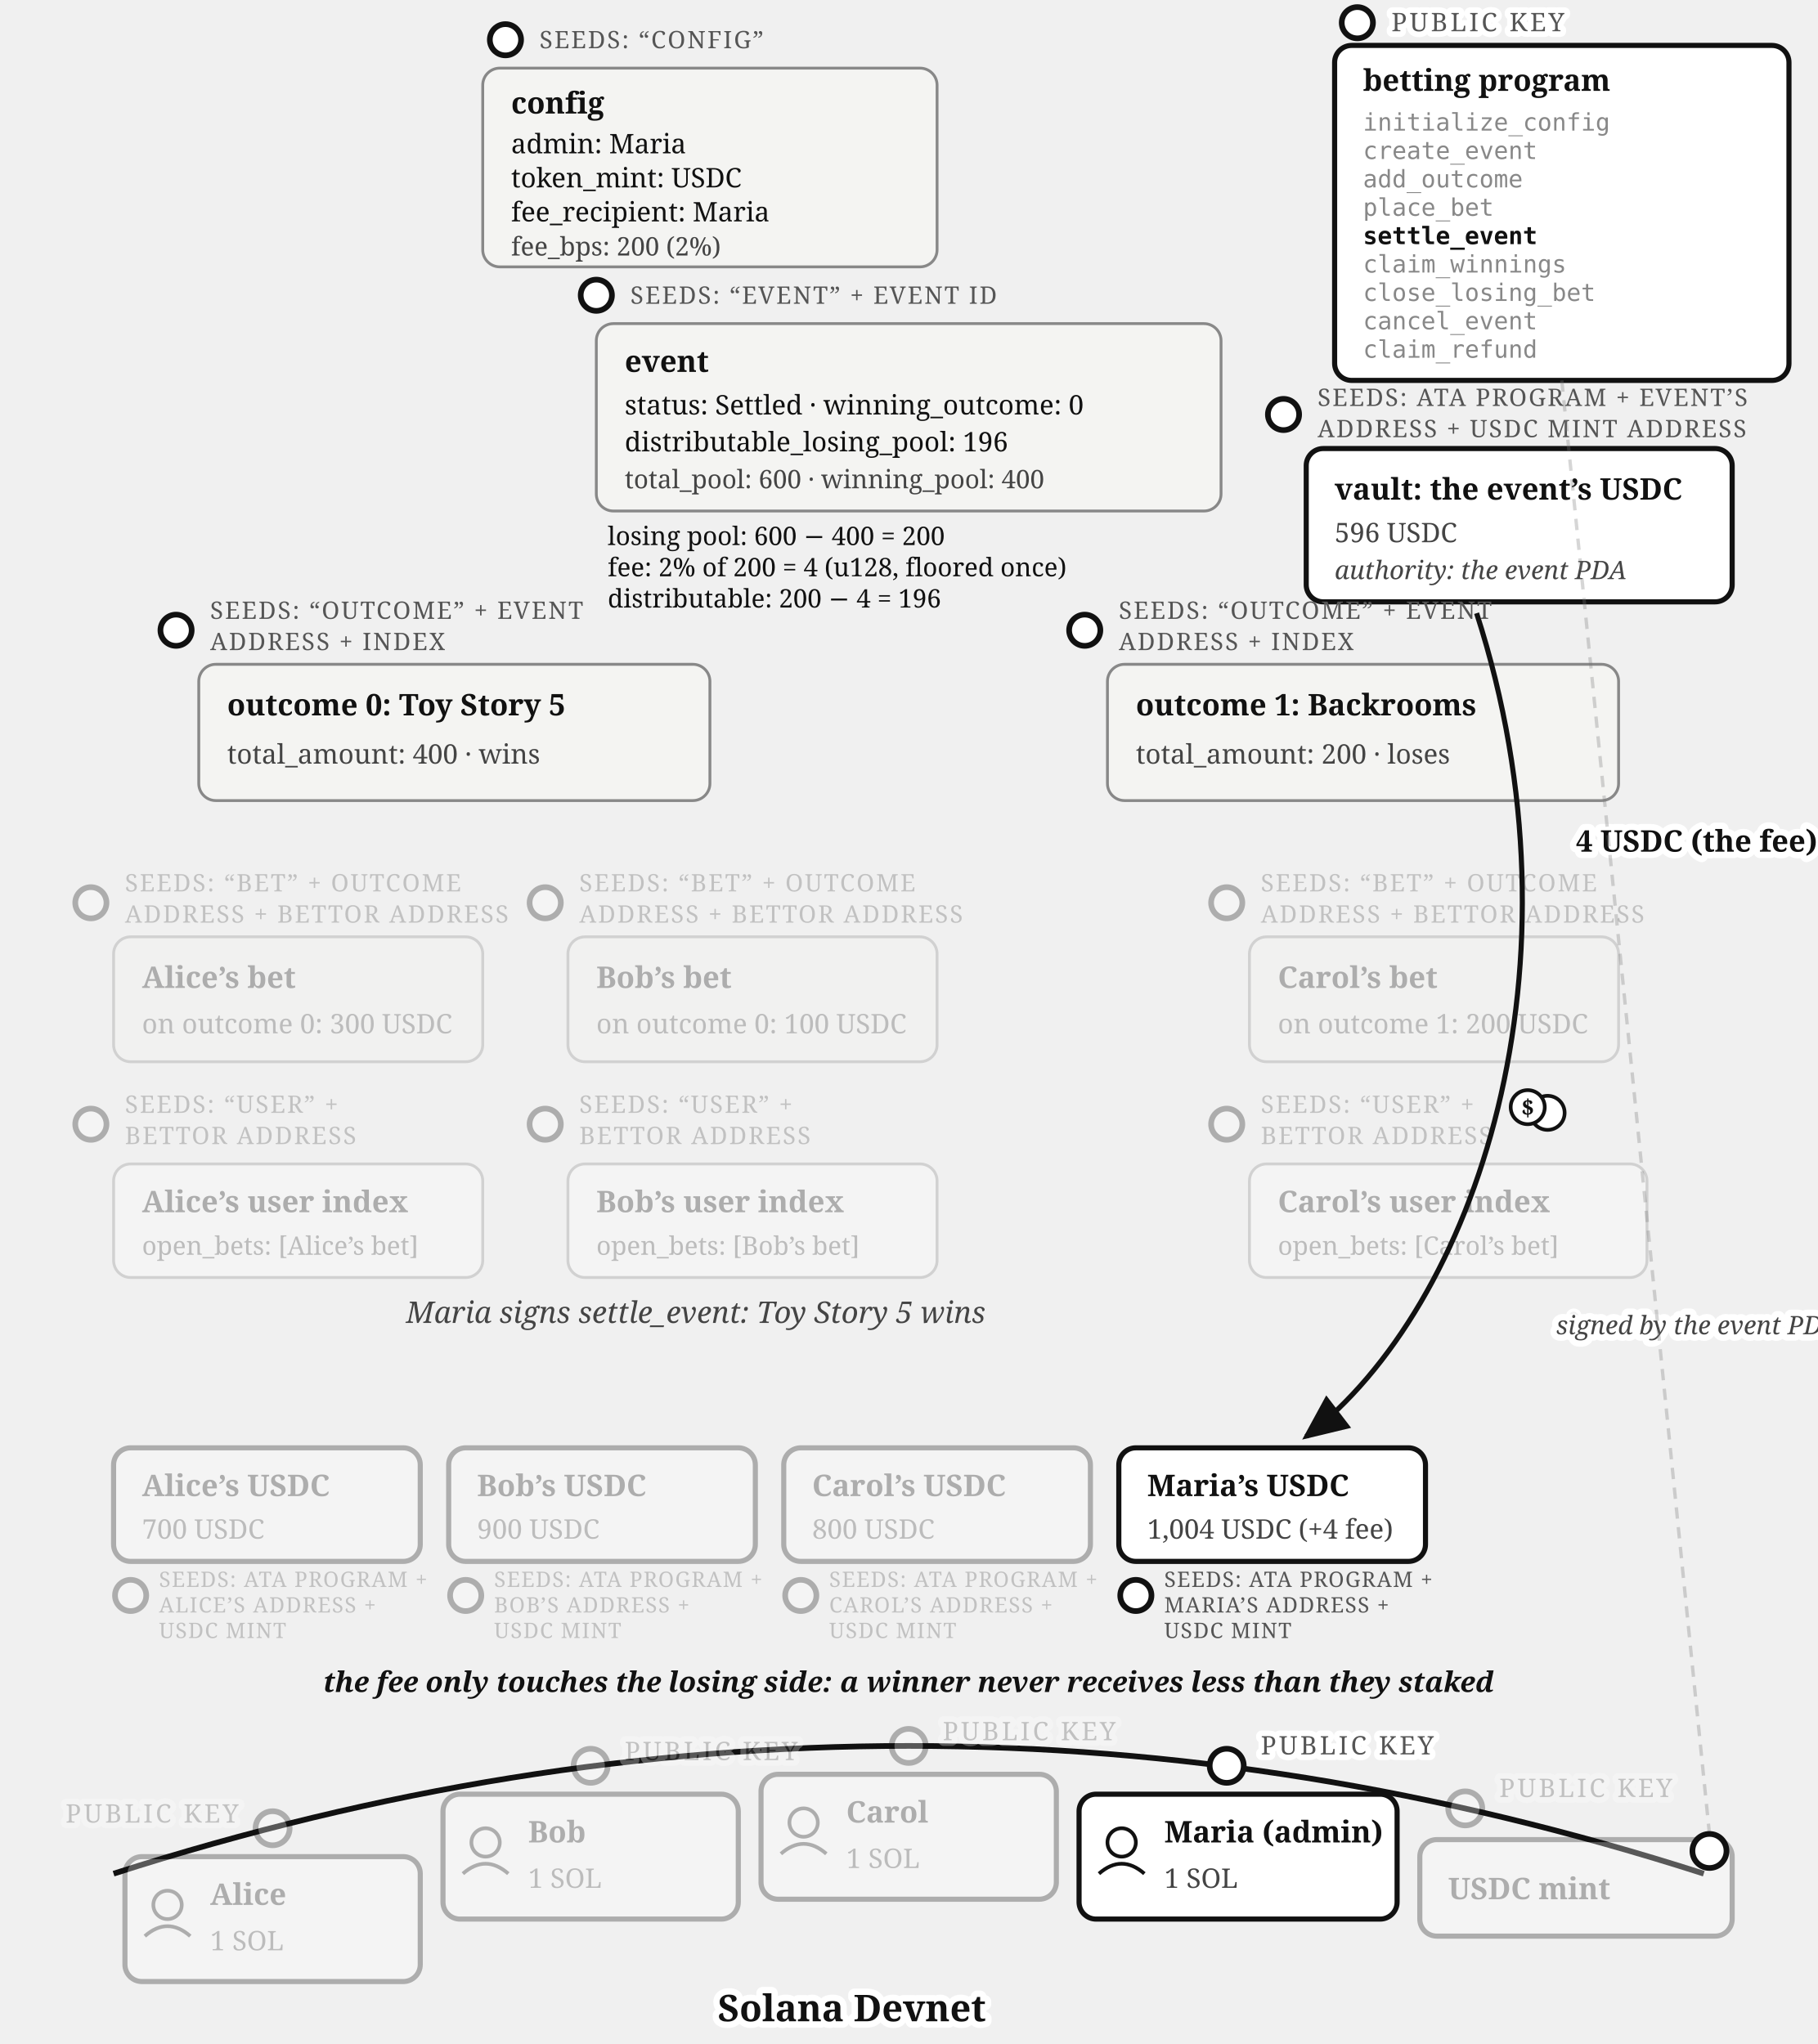
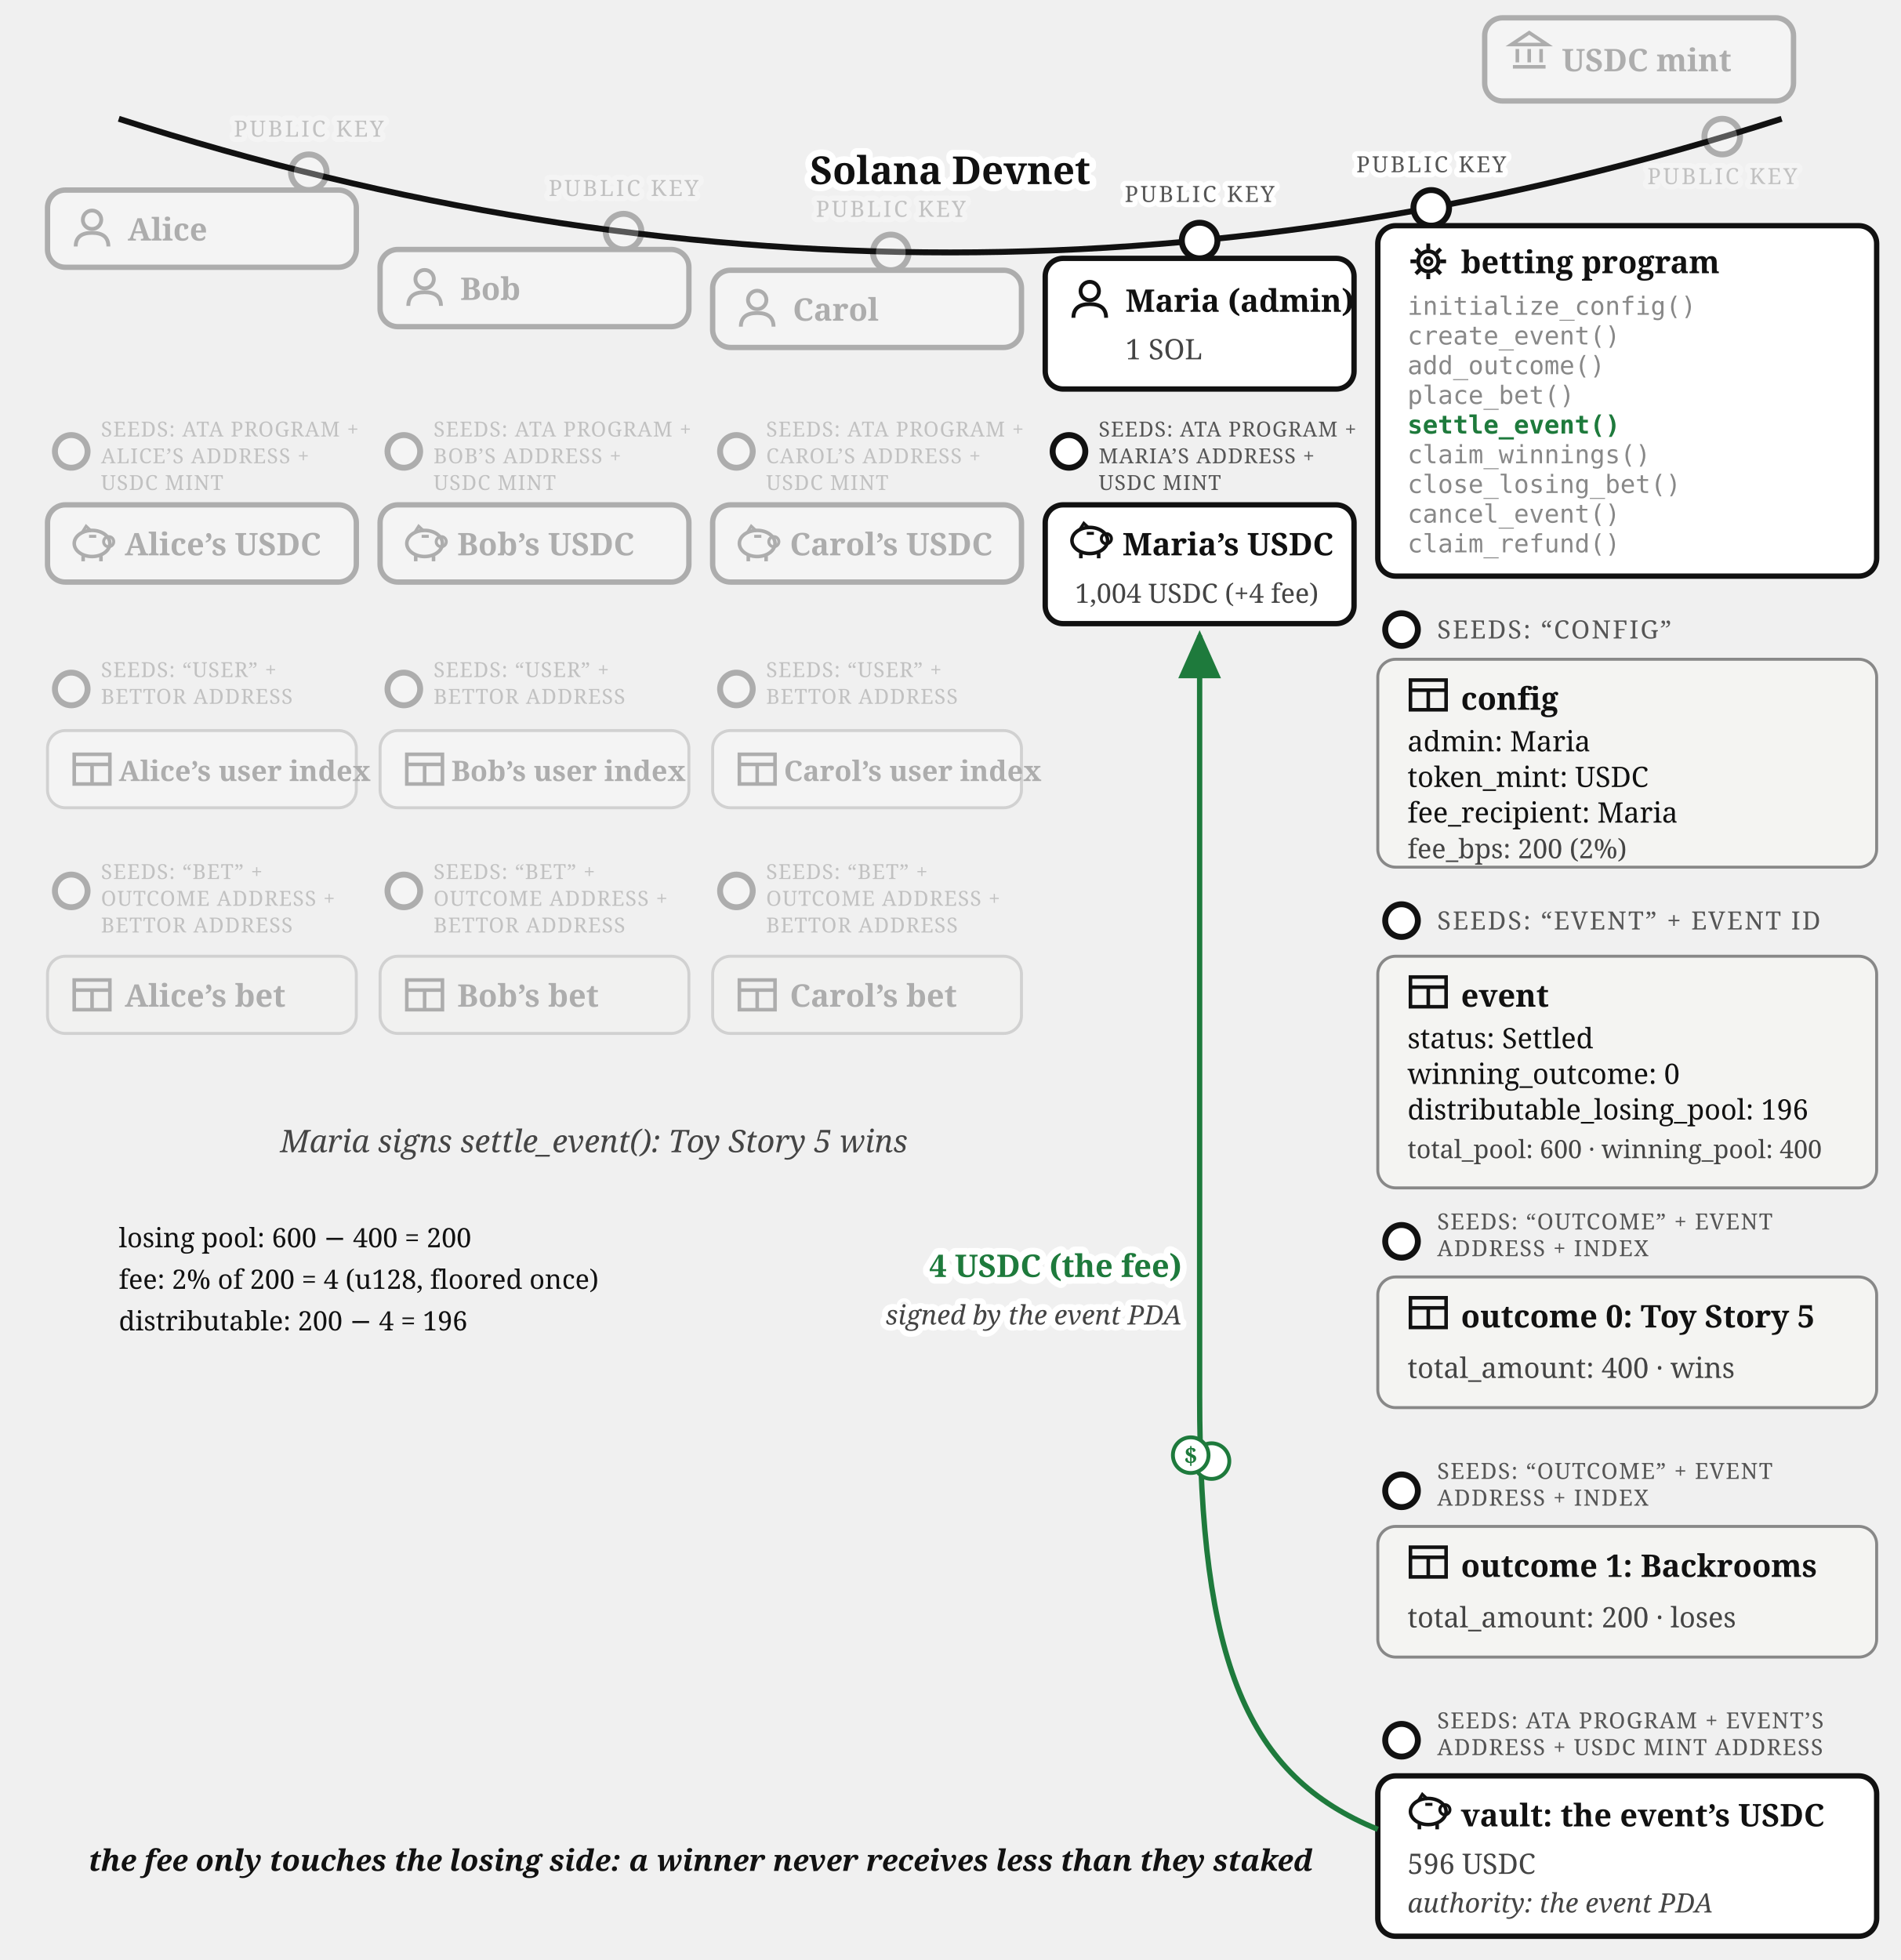
- <svg xmlns="http://www.w3.org/2000/svg" viewBox="0 0 640 720" font-family="Georgia, serif" fill="#111">
+ <svg xmlns="http://www.w3.org/2000/svg" viewBox="0 0 640 660" font-family="Georgia, serif" fill="#111">
  <defs>
    <marker id="betting-settle-arr" markerWidth="9" markerHeight="8" refX="8" refY="4" orient="auto">
-       <path d="M0,0 L9,4 L0,8 z" fill="#111" />
+       <path d="M0,0 L9,4 L0,8 z" fill="#1e7a3c" />
    </marker>
  </defs>
-   <g>
-     <circle cx="178" cy="14" r="5.5" fill="#fff" stroke="#111" stroke-width="2" />
-     <text x="190" y="17" font-size="8.5" letter-spacing="0.6" fill="#555">SEEDS: “CONFIG”</text>
-     <rect x="170" y="24" width="160" height="70" rx="6" fill="#f4f4f2" stroke="#888" />
-     <text x="180" y="40" font-size="10.5" font-weight="bold">config</text>
-     <text x="180" y="54" font-size="9.5">admin: Maria</text>
-     <text x="180" y="66" font-size="9.5">token_mint: USDC</text>
-     <text x="180" y="78" font-size="9.5">fee_recipient: Maria</text>
-     <text x="180" y="90" font-size="9" fill="#444">fee_bps: 200 (2%)</text>
-   </g>
-   <g>
-     <circle cx="478" cy="8" r="5.5" fill="#fff" stroke="#111" stroke-width="2" />
-     <text stroke="#fff" stroke-width="4" paint-order="stroke" stroke-linejoin="round" x="490" y="11" font-size="9" letter-spacing="1" fill="#555">PUBLIC KEY</text>
-     <rect x="470" y="16" width="160" height="118" rx="6" fill="#fff" stroke="#111" stroke-width="1.8" />
-     <text x="480" y="32" font-size="10.5" font-weight="bold">betting program</text>
-     <text x="480" y="46" font-size="8.5" font-family="Menlo, monospace" fill="#888">initialize_config</text>
-     <text x="480" y="56" font-size="8.5" font-family="Menlo, monospace" fill="#888">create_event</text>
-     <text x="480" y="66" font-size="8.5" font-family="Menlo, monospace" fill="#888">add_outcome</text>
-     <text x="480" y="76" font-size="8.5" font-family="Menlo, monospace" fill="#888">place_bet</text>
-     <text x="480" y="86" font-size="8.5" font-family="Menlo, monospace" font-weight="bold">settle_event</text>
-     <text x="480" y="96" font-size="8.5" font-family="Menlo, monospace" fill="#888">claim_winnings</text>
-     <text x="480" y="106" font-size="8.5" font-family="Menlo, monospace" fill="#888">close_losing_bet</text>
-     <text x="480" y="116" font-size="8.5" font-family="Menlo, monospace" fill="#888">cancel_event</text>
-     <text x="480" y="126" font-size="8.5" font-family="Menlo, monospace" fill="#888">claim_refund</text>
-   </g>
-   <g>
-     <circle cx="210" cy="104" r="5.5" fill="#fff" stroke="#111" stroke-width="2" />
-     <text x="222" y="107" font-size="8.5" letter-spacing="0.6" fill="#555">SEEDS: “EVENT” + EVENT ID</text>
-     <rect x="210" y="114" width="220" height="66" rx="6" fill="#f4f4f2" stroke="#888" />
-     <text x="220" y="131" font-size="10.5" font-weight="bold">event</text>
-     <text x="220" y="146" font-size="9.5">status: Settled · winning_outcome: 0</text>
-     <text x="220" y="159" font-size="9.5">distributable_losing_pool: 196</text>
-     <text x="220" y="172" font-size="9" fill="#444">total_pool: 600 · winning_pool: 400</text>
-   </g>
-   <g>
-     <circle cx="452" cy="146" r="5.5" fill="#fff" stroke="#111" stroke-width="2" />
-     <text x="464" y="143" font-size="8.5" letter-spacing="0.6" fill="#555">SEEDS: ATA PROGRAM + EVENT’S</text>
-     <text x="464" y="154" font-size="8.5" letter-spacing="0.6" fill="#555">ADDRESS + USDC MINT ADDRESS</text>
-     <rect x="460" y="158" width="150" height="54" rx="6" fill="#fff" stroke="#111" stroke-width="1.8" />
-     <text x="470" y="176" font-size="10.5" font-weight="bold">vault: the event’s USDC</text>
-     <text x="470" y="191" font-size="9.5" fill="#444">596 USDC</text>
-     <text x="470" y="204" font-size="9" fill="#444" font-style="italic">authority: the event PDA</text>
-   </g>
-   <text x="214" y="192" font-size="9">losing pool: 600 − 400 = 200</text>
-   <text x="214" y="203" font-size="9">fee: 2% of 200 = 4 (u128, floored once)</text>
-   <text x="214" y="214" font-size="9">distributable: 200 − 4 = 196</text>
-   <g>
-     <circle cx="62" cy="222" r="5.5" fill="#fff" stroke="#111" stroke-width="2" />
-     <text x="74" y="218" font-size="8.5" letter-spacing="0.6" fill="#555">SEEDS: “OUTCOME” + EVENT</text>
-     <text x="74" y="229" font-size="8.5" letter-spacing="0.6" fill="#555">ADDRESS + INDEX</text>
-     <rect x="70" y="234" width="180" height="48" rx="6" fill="#f4f4f2" stroke="#888" />
-     <text x="80" y="252" font-size="10.5" font-weight="bold">outcome 0: Toy Story 5</text>
-     <text x="80" y="269" font-size="9.5" fill="#444">total_amount: 400 · wins</text>
-   </g>
-   <g>
-     <circle cx="382" cy="222" r="5.5" fill="#fff" stroke="#111" stroke-width="2" />
-     <text x="394" y="218" font-size="8.5" letter-spacing="0.6" fill="#555">SEEDS: “OUTCOME” + EVENT</text>
-     <text x="394" y="229" font-size="8.5" letter-spacing="0.6" fill="#555">ADDRESS + INDEX</text>
-     <rect x="390" y="234" width="180" height="48" rx="6" fill="#f4f4f2" stroke="#888" />
-     <text x="400" y="252" font-size="10.5" font-weight="bold">outcome 1: Backrooms</text>
-     <text x="400" y="269" font-size="9.5" fill="#444">total_amount: 200 · loses</text>
-   </g>
-   <g opacity="0.3">
-     <circle cx="32" cy="318" r="5.5" fill="#fff" stroke="#111" stroke-width="2" />
-     <text x="44" y="314" font-size="8.5" letter-spacing="0.6" fill="#555">SEEDS: “BET” + OUTCOME</text>
-     <text x="44" y="325" font-size="8.5" letter-spacing="0.6" fill="#555">ADDRESS + BETTOR ADDRESS</text>
-     <rect x="40" y="330" width="130" height="44" rx="6" fill="#f4f4f2" stroke="#888" />
-     <text x="50" y="348" font-size="10.5" font-weight="bold">Alice’s bet</text>
-     <text x="50" y="364" font-size="9.5" fill="#444">on outcome 0: 300 USDC</text>
-   </g>
-   <g opacity="0.3">
-     <circle cx="192" cy="318" r="5.5" fill="#fff" stroke="#111" stroke-width="2" />
-     <text x="204" y="314" font-size="8.5" letter-spacing="0.6" fill="#555">SEEDS: “BET” + OUTCOME</text>
-     <text x="204" y="325" font-size="8.5" letter-spacing="0.6" fill="#555">ADDRESS + BETTOR ADDRESS</text>
-     <rect x="200" y="330" width="130" height="44" rx="6" fill="#f4f4f2" stroke="#888" />
-     <text x="210" y="348" font-size="10.5" font-weight="bold">Bob’s bet</text>
-     <text x="210" y="364" font-size="9.5" fill="#444">on outcome 0: 100 USDC</text>
-   </g>
-   <g opacity="0.3">
-     <circle cx="432" cy="318" r="5.5" fill="#fff" stroke="#111" stroke-width="2" />
-     <text x="444" y="314" font-size="8.5" letter-spacing="0.6" fill="#555">SEEDS: “BET” + OUTCOME</text>
-     <text x="444" y="325" font-size="8.5" letter-spacing="0.6" fill="#555">ADDRESS + BETTOR ADDRESS</text>
-     <rect x="440" y="330" width="130" height="44" rx="6" fill="#f4f4f2" stroke="#888" />
-     <text x="450" y="348" font-size="10.5" font-weight="bold">Carol’s bet</text>
-     <text x="450" y="364" font-size="9.5" fill="#444">on outcome 1: 200 USDC</text>
-   </g>
-   <g opacity="0.3">
-     <circle cx="32" cy="396" r="5.5" fill="#fff" stroke="#111" stroke-width="2" />
-     <text x="44" y="392" font-size="8.5" letter-spacing="0.6" fill="#555">SEEDS: “USER” +</text>
-     <text x="44" y="403" font-size="8.5" letter-spacing="0.6" fill="#555">BETTOR ADDRESS</text>
-     <rect x="40" y="410" width="130" height="40" rx="6" fill="#fff" stroke="#888" />
-     <text x="50" y="427" font-size="10.5" font-weight="bold">Alice’s user index</text>
-     <text x="50" y="442" font-size="9" fill="#444">open_bets: [Alice’s bet]</text>
-   </g>
-   <g opacity="0.3">
-     <circle cx="192" cy="396" r="5.5" fill="#fff" stroke="#111" stroke-width="2" />
-     <text x="204" y="392" font-size="8.5" letter-spacing="0.6" fill="#555">SEEDS: “USER” +</text>
-     <text x="204" y="403" font-size="8.5" letter-spacing="0.6" fill="#555">BETTOR ADDRESS</text>
-     <rect x="200" y="410" width="130" height="40" rx="6" fill="#fff" stroke="#888" />
-     <text x="210" y="427" font-size="10.5" font-weight="bold">Bob’s user index</text>
-     <text x="210" y="442" font-size="9" fill="#444">open_bets: [Bob’s bet]</text>
-   </g>
-   <g opacity="0.3">
-     <circle cx="432" cy="396" r="5.5" fill="#fff" stroke="#111" stroke-width="2" />
-     <text x="444" y="392" font-size="8.5" letter-spacing="0.6" fill="#555">SEEDS: “USER” +</text>
-     <text x="444" y="403" font-size="8.5" letter-spacing="0.6" fill="#555">BETTOR ADDRESS</text>
-     <rect x="440" y="410" width="140" height="40" rx="6" fill="#fff" stroke="#888" />
-     <text x="450" y="427" font-size="10.5" font-weight="bold">Carol’s user index</text>
-     <text x="450" y="442" font-size="9" fill="#444">open_bets: [Carol’s bet]</text>
-   </g>
-   <path d="M 520,216 C 560,340 520,460 460,506" fill="none" stroke="#111" stroke-width="1.8" marker-end="url(#betting-settle-arr)" />
-   <text stroke="#fff" stroke-width="4.5" paint-order="stroke" stroke-linejoin="round" x="555" y="300" font-size="10.5" font-weight="bold">4 USDC (the fee)</text>
-   <text stroke="#fff" stroke-width="4.5" paint-order="stroke" stroke-linejoin="round" x="548" y="470" font-size="9" font-style="italic" fill="#444">signed by the event PDA</text>
-   <g transform="translate(541,390)">
-     <circle cx="4" cy="2" r="6" fill="#fff" stroke="#111" stroke-width="1.3" />
-     <circle cx="-3" cy="0" r="6" fill="#fff" stroke="#111" stroke-width="1.3" />
-     <text x="-3" y="3" font-size="8" font-weight="bold" text-anchor="middle">$</text>
-   </g>
-   <text x="245" y="466" font-size="10.5" fill="#444" font-style="italic" text-anchor="middle">Maria signs settle_event: Toy Story 5 wins</text>
-   <g opacity="0.3">
-     <rect x="40" y="510" width="108" height="40" rx="6" fill="#fff" stroke="#111" stroke-width="1.8" />
-     <text x="50" y="527" font-size="10.5" font-weight="bold">Alice’s USDC</text>
-     <text x="50" y="542" font-size="9.5" fill="#444">700 USDC</text>
-     <circle cx="46" cy="562" r="5.5" fill="#fff" stroke="#111" stroke-width="2" />
-     <text x="56" y="559" font-size="7.5" letter-spacing="0.4" fill="#555">SEEDS: ATA PROGRAM +</text>
-     <text x="56" y="568" font-size="7.5" letter-spacing="0.4" fill="#555">ALICE’S ADDRESS +</text>
-     <text x="56" y="577" font-size="7.5" letter-spacing="0.4" fill="#555">USDC MINT</text>
-   </g>
-   <g opacity="0.3">
-     <rect x="158" y="510" width="108" height="40" rx="6" fill="#fff" stroke="#111" stroke-width="1.8" />
-     <text x="168" y="527" font-size="10.5" font-weight="bold">Bob’s USDC</text>
-     <text x="168" y="542" font-size="9.5" fill="#444">900 USDC</text>
-     <circle cx="164" cy="562" r="5.5" fill="#fff" stroke="#111" stroke-width="2" />
-     <text x="174" y="559" font-size="7.5" letter-spacing="0.4" fill="#555">SEEDS: ATA PROGRAM +</text>
-     <text x="174" y="568" font-size="7.5" letter-spacing="0.4" fill="#555">BOB’S ADDRESS +</text>
-     <text x="174" y="577" font-size="7.5" letter-spacing="0.4" fill="#555">USDC MINT</text>
-   </g>
-   <g opacity="0.3">
-     <rect x="276" y="510" width="108" height="40" rx="6" fill="#fff" stroke="#111" stroke-width="1.8" />
-     <text x="286" y="527" font-size="10.5" font-weight="bold">Carol’s USDC</text>
-     <text x="286" y="542" font-size="9.5" fill="#444">800 USDC</text>
-     <circle cx="282" cy="562" r="5.5" fill="#fff" stroke="#111" stroke-width="2" />
-     <text x="292" y="559" font-size="7.5" letter-spacing="0.4" fill="#555">SEEDS: ATA PROGRAM +</text>
-     <text x="292" y="568" font-size="7.5" letter-spacing="0.4" fill="#555">CAROL’S ADDRESS +</text>
-     <text x="292" y="577" font-size="7.5" letter-spacing="0.4" fill="#555">USDC MINT</text>
-   </g>
-   <g>
-     <rect x="394" y="510" width="108" height="40" rx="6" fill="#fff" stroke="#111" stroke-width="1.8" />
-     <text x="404" y="527" font-size="10.5" font-weight="bold">Maria’s USDC</text>
-     <text x="404" y="542" font-size="9.5" fill="#444">1,004 USDC (+4 fee)</text>
-     <circle cx="400" cy="562" r="5.5" fill="#fff" stroke="#111" stroke-width="2" />
-     <text x="410" y="559" font-size="7.5" letter-spacing="0.4" fill="#555">SEEDS: ATA PROGRAM +</text>
-     <text x="410" y="568" font-size="7.5" letter-spacing="0.4" fill="#555">MARIA’S ADDRESS +</text>
-     <text x="410" y="577" font-size="7.5" letter-spacing="0.4" fill="#555">USDC MINT</text>
-   </g>
-   <text x="320" y="596" font-size="10" font-weight="bold" font-style="italic" text-anchor="middle">the fee only touches the losing side: a winner never receives less than they staked</text>
-   <path d="M 40,660 Q 320,570 600,660" fill="none" stroke="#111" stroke-width="2" />
-   <text stroke="#fff" stroke-width="4.5" paint-order="stroke" stroke-linejoin="round" x="300" y="712" font-size="13" font-weight="bold" text-anchor="middle">Solana Devnet</text>
-   <g opacity="0.3">
-     <circle cx="96" cy="644" r="6" fill="#fff" stroke="#111" stroke-width="2" />
-     <text stroke="#fff" stroke-width="4" paint-order="stroke" stroke-linejoin="round" x="84" y="642" font-size="9" letter-spacing="1" fill="#555" text-anchor="end">PUBLIC KEY</text>
-     <rect x="44" y="654" width="104" height="44" rx="6" fill="#fff" stroke="#111" stroke-width="1.8" />
-     <circle cx="59" cy="671" r="5" fill="none" stroke="#111" stroke-width="1.3" />
-     <path d="M 51,682 Q 59,675 67,682" fill="none" stroke="#111" stroke-width="1.3" />
-     <text x="74" y="671" font-size="10.5" font-weight="bold">Alice</text>
-     <text x="74" y="687" font-size="9.5" fill="#444">1 SOL</text>
-   </g>
-   <g opacity="0.3">
-     <circle cx="208" cy="622" r="6" fill="#fff" stroke="#111" stroke-width="2" />
-     <text stroke="#fff" stroke-width="4" paint-order="stroke" stroke-linejoin="round" x="220" y="620" font-size="9" letter-spacing="1" fill="#555">PUBLIC KEY</text>
-     <rect x="156" y="632" width="104" height="44" rx="6" fill="#fff" stroke="#111" stroke-width="1.8" />
-     <circle cx="171" cy="649" r="5" fill="none" stroke="#111" stroke-width="1.3" />
-     <path d="M 163,660 Q 171,653 179,660" fill="none" stroke="#111" stroke-width="1.3" />
-     <text x="186" y="649" font-size="10.5" font-weight="bold">Bob</text>
-     <text x="186" y="665" font-size="9.5" fill="#444">1 SOL</text>
-   </g>
-   <g opacity="0.3">
-     <circle cx="320" cy="615" r="6" fill="#fff" stroke="#111" stroke-width="2" />
-     <text stroke="#fff" stroke-width="4" paint-order="stroke" stroke-linejoin="round" x="332" y="613" font-size="9" letter-spacing="1" fill="#555">PUBLIC KEY</text>
-     <rect x="268" y="625" width="104" height="44" rx="6" fill="#fff" stroke="#111" stroke-width="1.8" />
-     <circle cx="283" cy="642" r="5" fill="none" stroke="#111" stroke-width="1.3" />
-     <path d="M 275,653 Q 283,646 291,653" fill="none" stroke="#111" stroke-width="1.3" />
-     <text x="298" y="642" font-size="10.5" font-weight="bold">Carol</text>
-     <text x="298" y="658" font-size="9.5" fill="#444">1 SOL</text>
-   </g>
-   <g>
-     <circle cx="432" cy="622" r="6" fill="#fff" stroke="#111" stroke-width="2" />
-     <text stroke="#fff" stroke-width="4" paint-order="stroke" stroke-linejoin="round" x="444" y="618" font-size="9" letter-spacing="1" fill="#555">PUBLIC KEY</text>
-     <rect x="380" y="632" width="112" height="44" rx="6" fill="#fff" stroke="#111" stroke-width="1.8" />
-     <circle cx="395" cy="649" r="5" fill="none" stroke="#111" stroke-width="1.3" />
-     <path d="M 387,660 Q 395,653 403,660" fill="none" stroke="#111" stroke-width="1.3" />
-     <text x="410" y="649" font-size="10.5" font-weight="bold">Maria (admin)</text>
-     <text x="410" y="665" font-size="9.5" fill="#444">1 SOL</text>
-   </g>
-   <g opacity="0.3">
-     <circle cx="516" cy="637" r="6" fill="#fff" stroke="#111" stroke-width="2" />
-     <text stroke="#fff" stroke-width="4" paint-order="stroke" stroke-linejoin="round" x="528" y="633" font-size="9" letter-spacing="1" fill="#555">PUBLIC KEY</text>
-     <rect x="500" y="648" width="110" height="34" rx="6" fill="#fff" stroke="#111" stroke-width="1.8" />
-     <text x="510" y="669" font-size="10.5" font-weight="bold">USDC mint</text>
-   </g>
-   <line x1="550" y1="134" x2="602" y2="646" stroke="#777" stroke-width="1.2" stroke-dasharray="4 3" opacity="0.3" />
-   <circle cx="602" cy="652" r="6" fill="#fff" stroke="#111" stroke-width="2" />
+   <path d="M 40,40 Q 320,130 600,40" fill="none" stroke="#111" stroke-width="2" />
+   <text stroke="#fff" stroke-width="4.5" paint-order="stroke" stroke-linejoin="round" x="320" y="62" font-size="13" font-weight="bold" text-anchor="middle">Solana Devnet</text>
+   <g opacity="0.3">
+     <circle cx="580" cy="46" r="6" fill="#fff" stroke="#111" stroke-width="2" />
+     <text stroke="#fff" stroke-width="3.5" paint-order="stroke" stroke-linejoin="round" x="580" y="62" font-size="7.5" letter-spacing="0.8" fill="#555" text-anchor="middle">PUBLIC KEY</text>
+     <rect x="500" y="6" width="104" height="28" rx="6" fill="#fff" stroke="#111" stroke-width="1.8" />
+     <g transform="translate(508,10)" stroke="#111" stroke-width="1.2" fill="none">
+       <path d="M 1,5 L 7,1 L 13,5 Z" />
+       <line x1="3" y1="6.5" x2="3" y2="11" />
+       <line x1="7" y1="6.5" x2="7" y2="11" />
+       <line x1="11" y1="6.5" x2="11" y2="11" />
+       <line x1="1.5" y1="12.5" x2="12.5" y2="12.5" />
+     </g>
+     <text x="526" y="24" font-size="10.5" font-weight="bold">USDC mint</text>
+   </g>
+   <g opacity="0.3">
+     <circle cx="104" cy="58" r="6" fill="#fff" stroke="#111" stroke-width="2" />
+     <text stroke="#fff" stroke-width="3.5" paint-order="stroke" stroke-linejoin="round" x="104" y="46" font-size="7.5" letter-spacing="0.8" fill="#555" text-anchor="middle">PUBLIC KEY</text>
+     <rect x="16" y="64" width="104" height="26" rx="6" fill="#fff" stroke="#111" stroke-width="1.8" />
+     <g transform="translate(24,70)">
+       <circle cx="7" cy="4" r="3.1" fill="none" stroke="#111" stroke-width="1.3" />
+       <path d="M 1.5,13 Q 1.5,8.4 7,8.4 Q 12.5,8.4 12.5,13" fill="none" stroke="#111" stroke-width="1.3" />
+     </g>
+     <text x="43" y="81" font-size="10.5" font-weight="bold">Alice</text>
+   </g>
+   <g opacity="0.3">
+     <circle cx="210" cy="78" r="6" fill="#fff" stroke="#111" stroke-width="2" />
+     <text stroke="#fff" stroke-width="3.5" paint-order="stroke" stroke-linejoin="round" x="210" y="66" font-size="7.5" letter-spacing="0.8" fill="#555" text-anchor="middle">PUBLIC KEY</text>
+     <rect x="128" y="84" width="104" height="26" rx="6" fill="#fff" stroke="#111" stroke-width="1.8" />
+     <g transform="translate(136,90)">
+       <circle cx="7" cy="4" r="3.1" fill="none" stroke="#111" stroke-width="1.3" />
+       <path d="M 1.5,13 Q 1.5,8.4 7,8.4 Q 12.5,8.4 12.5,13" fill="none" stroke="#111" stroke-width="1.3" />
+     </g>
+     <text x="155" y="101" font-size="10.5" font-weight="bold">Bob</text>
+   </g>
+   <g opacity="0.3">
+     <circle cx="300" cy="85" r="6" fill="#fff" stroke="#111" stroke-width="2" />
+     <text stroke="#fff" stroke-width="3.5" paint-order="stroke" stroke-linejoin="round" x="300" y="73" font-size="7.5" letter-spacing="0.8" fill="#555" text-anchor="middle">PUBLIC KEY</text>
+     <rect x="240" y="91" width="104" height="26" rx="6" fill="#fff" stroke="#111" stroke-width="1.8" />
+     <g transform="translate(248,97)">
+       <circle cx="7" cy="4" r="3.1" fill="none" stroke="#111" stroke-width="1.3" />
+       <path d="M 1.5,13 Q 1.5,8.4 7,8.4 Q 12.5,8.4 12.5,13" fill="none" stroke="#111" stroke-width="1.3" />
+     </g>
+     <text x="267" y="108" font-size="10.5" font-weight="bold">Carol</text>
+   </g>
+   <g>
+     <circle cx="404" cy="81" r="6" fill="#fff" stroke="#111" stroke-width="2" />
+     <text stroke="#fff" stroke-width="3.5" paint-order="stroke" stroke-linejoin="round" x="404" y="68" font-size="7.5" letter-spacing="0.8" fill="#555" text-anchor="middle">PUBLIC KEY</text>
+     <rect x="352" y="87" width="104" height="44" rx="6" fill="#fff" stroke="#111" stroke-width="1.8" />
+     <g transform="translate(360,94)">
+       <circle cx="7" cy="4" r="3.1" fill="none" stroke="#111" stroke-width="1.3" />
+       <path d="M 1.5,13 Q 1.5,8.4 7,8.4 Q 12.5,8.4 12.5,13" fill="none" stroke="#111" stroke-width="1.3" />
+     </g>
+     <text x="379" y="105" font-size="10.5" font-weight="bold">Maria (admin)</text>
+     <text x="379" y="121" font-size="9.5" fill="#444">1 SOL</text>
+   </g>
+   <g opacity="0.3">
+     <circle cx="24" cy="152" r="5.5" fill="#fff" stroke="#111" stroke-width="2" />
+     <text x="34" y="147" font-size="7" letter-spacing="0.3" fill="#555">SEEDS: ATA PROGRAM +</text>
+     <text x="34" y="156" font-size="7" letter-spacing="0.3" fill="#555">ALICE’S ADDRESS +</text>
+     <text x="34" y="165" font-size="7" letter-spacing="0.3" fill="#555">USDC MINT</text>
+     <rect x="16" y="170" width="104" height="26" rx="6" fill="#fff" stroke="#111" stroke-width="1.8" />
+     <g transform="translate(24,176)">
+       <ellipse cx="7" cy="7" rx="6" ry="4.4" fill="none" stroke="#111" stroke-width="1.2" />
+       <circle cx="12.6" cy="6.4" r="1.7" fill="none" stroke="#111" stroke-width="1" />
+       <path d="M 3.6,3.4 L 5,1.2 L 6.8,2.9" fill="none" stroke="#111" stroke-width="1" />
+       <line x1="4" y1="11.2" x2="4" y2="13" stroke="#111" stroke-width="1.2" />
+       <line x1="10" y1="11.2" x2="10" y2="13" stroke="#111" stroke-width="1.2" />
+       <line x1="6" y1="4.6" x2="8.4" y2="4.6" stroke="#111" stroke-width="1" />
+     </g>
+     <text x="42" y="187" font-size="10.5" font-weight="bold">Alice’s USDC</text>
+   </g>
+   <g opacity="0.3">
+     <circle cx="136" cy="152" r="5.5" fill="#fff" stroke="#111" stroke-width="2" />
+     <text x="146" y="147" font-size="7" letter-spacing="0.3" fill="#555">SEEDS: ATA PROGRAM +</text>
+     <text x="146" y="156" font-size="7" letter-spacing="0.3" fill="#555">BOB’S ADDRESS +</text>
+     <text x="146" y="165" font-size="7" letter-spacing="0.3" fill="#555">USDC MINT</text>
+     <rect x="128" y="170" width="104" height="26" rx="6" fill="#fff" stroke="#111" stroke-width="1.8" />
+     <g transform="translate(136,176)">
+       <ellipse cx="7" cy="7" rx="6" ry="4.4" fill="none" stroke="#111" stroke-width="1.2" />
+       <circle cx="12.6" cy="6.4" r="1.7" fill="none" stroke="#111" stroke-width="1" />
+       <path d="M 3.6,3.4 L 5,1.2 L 6.8,2.9" fill="none" stroke="#111" stroke-width="1" />
+       <line x1="4" y1="11.2" x2="4" y2="13" stroke="#111" stroke-width="1.2" />
+       <line x1="10" y1="11.2" x2="10" y2="13" stroke="#111" stroke-width="1.2" />
+       <line x1="6" y1="4.6" x2="8.4" y2="4.6" stroke="#111" stroke-width="1" />
+     </g>
+     <text x="154" y="187" font-size="10.5" font-weight="bold">Bob’s USDC</text>
+   </g>
+   <g opacity="0.3">
+     <circle cx="248" cy="152" r="5.5" fill="#fff" stroke="#111" stroke-width="2" />
+     <text x="258" y="147" font-size="7" letter-spacing="0.3" fill="#555">SEEDS: ATA PROGRAM +</text>
+     <text x="258" y="156" font-size="7" letter-spacing="0.3" fill="#555">CAROL’S ADDRESS +</text>
+     <text x="258" y="165" font-size="7" letter-spacing="0.3" fill="#555">USDC MINT</text>
+     <rect x="240" y="170" width="104" height="26" rx="6" fill="#fff" stroke="#111" stroke-width="1.8" />
+     <g transform="translate(248,176)">
+       <ellipse cx="7" cy="7" rx="6" ry="4.4" fill="none" stroke="#111" stroke-width="1.2" />
+       <circle cx="12.6" cy="6.4" r="1.7" fill="none" stroke="#111" stroke-width="1" />
+       <path d="M 3.6,3.4 L 5,1.2 L 6.8,2.9" fill="none" stroke="#111" stroke-width="1" />
+       <line x1="4" y1="11.2" x2="4" y2="13" stroke="#111" stroke-width="1.2" />
+       <line x1="10" y1="11.2" x2="10" y2="13" stroke="#111" stroke-width="1.2" />
+       <line x1="6" y1="4.6" x2="8.4" y2="4.6" stroke="#111" stroke-width="1" />
+     </g>
+     <text x="266" y="187" font-size="10.5" font-weight="bold">Carol’s USDC</text>
+   </g>
+   <g>
+     <circle cx="360" cy="152" r="5.5" fill="#fff" stroke="#111" stroke-width="2" />
+     <text x="370" y="147" font-size="7" letter-spacing="0.3" fill="#555">SEEDS: ATA PROGRAM +</text>
+     <text x="370" y="156" font-size="7" letter-spacing="0.3" fill="#555">MARIA’S ADDRESS +</text>
+     <text x="370" y="165" font-size="7" letter-spacing="0.3" fill="#555">USDC MINT</text>
+     <rect x="352" y="170" width="104" height="40" rx="6" fill="#fff" stroke="#111" stroke-width="1.8" />
+     <g transform="translate(360,175)">
+       <ellipse cx="7" cy="7" rx="6" ry="4.4" fill="none" stroke="#111" stroke-width="1.2" />
+       <circle cx="12.6" cy="6.4" r="1.7" fill="none" stroke="#111" stroke-width="1" />
+       <path d="M 3.6,3.4 L 5,1.2 L 6.8,2.9" fill="none" stroke="#111" stroke-width="1" />
+       <line x1="4" y1="11.2" x2="4" y2="13" stroke="#111" stroke-width="1.2" />
+       <line x1="10" y1="11.2" x2="10" y2="13" stroke="#111" stroke-width="1.2" />
+       <line x1="6" y1="4.6" x2="8.4" y2="4.6" stroke="#111" stroke-width="1" />
+     </g>
+     <text x="378" y="187" font-size="10.5" font-weight="bold">Maria’s USDC</text>
+     <text x="362" y="203" font-size="9" fill="#444">1,004 USDC (+4 fee)</text>
+   </g>
+   <g opacity="0.3">
+     <circle cx="24" cy="232" r="5.5" fill="#fff" stroke="#111" stroke-width="2" />
+     <text x="34" y="228" font-size="7" letter-spacing="0.3" fill="#555">SEEDS: “USER” +</text>
+     <text x="34" y="237" font-size="7" letter-spacing="0.3" fill="#555">BETTOR ADDRESS</text>
+     <rect x="16" y="246" width="104" height="26" rx="6" fill="#fff" stroke="#888" />
+     <g transform="translate(24,252)" stroke="#111" stroke-width="1.2" fill="none">
+       <rect x="1" y="2" width="12" height="10" />
+       <line x1="1" y1="5.4" x2="13" y2="5.4" />
+       <line x1="7" y1="5.4" x2="7" y2="12" />
+     </g>
+     <text x="40" y="263" font-size="9.5" font-weight="bold">Alice’s user index</text>
+   </g>
+   <g opacity="0.3">
+     <circle cx="136" cy="232" r="5.5" fill="#fff" stroke="#111" stroke-width="2" />
+     <text x="146" y="228" font-size="7" letter-spacing="0.3" fill="#555">SEEDS: “USER” +</text>
+     <text x="146" y="237" font-size="7" letter-spacing="0.3" fill="#555">BETTOR ADDRESS</text>
+     <rect x="128" y="246" width="104" height="26" rx="6" fill="#fff" stroke="#888" />
+     <g transform="translate(136,252)" stroke="#111" stroke-width="1.2" fill="none">
+       <rect x="1" y="2" width="12" height="10" />
+       <line x1="1" y1="5.4" x2="13" y2="5.4" />
+       <line x1="7" y1="5.4" x2="7" y2="12" />
+     </g>
+     <text x="152" y="263" font-size="9.5" font-weight="bold">Bob’s user index</text>
+   </g>
+   <g opacity="0.3">
+     <circle cx="248" cy="232" r="5.5" fill="#fff" stroke="#111" stroke-width="2" />
+     <text x="258" y="228" font-size="7" letter-spacing="0.3" fill="#555">SEEDS: “USER” +</text>
+     <text x="258" y="237" font-size="7" letter-spacing="0.3" fill="#555">BETTOR ADDRESS</text>
+     <rect x="240" y="246" width="104" height="26" rx="6" fill="#fff" stroke="#888" />
+     <g transform="translate(248,252)" stroke="#111" stroke-width="1.2" fill="none">
+       <rect x="1" y="2" width="12" height="10" />
+       <line x1="1" y1="5.4" x2="13" y2="5.4" />
+       <line x1="7" y1="5.4" x2="7" y2="12" />
+     </g>
+     <text x="264" y="263" font-size="9.5" font-weight="bold">Carol’s user index</text>
+   </g>
+   <g opacity="0.3">
+     <circle cx="24" cy="300" r="5.5" fill="#fff" stroke="#111" stroke-width="2" />
+     <text x="34" y="296" font-size="7" letter-spacing="0.3" fill="#555">SEEDS: “BET” +</text>
+     <text x="34" y="305" font-size="7" letter-spacing="0.3" fill="#555">OUTCOME ADDRESS +</text>
+     <text x="34" y="314" font-size="7" letter-spacing="0.3" fill="#555">BETTOR ADDRESS</text>
+     <rect x="16" y="322" width="104" height="26" rx="6" fill="#f4f4f2" stroke="#888" />
+     <g transform="translate(24,328)" stroke="#111" stroke-width="1.2" fill="none">
+       <rect x="1" y="2" width="12" height="10" />
+       <line x1="1" y1="5.4" x2="13" y2="5.4" />
+       <line x1="7" y1="5.4" x2="7" y2="12" />
+     </g>
+     <text x="42" y="339" font-size="10.5" font-weight="bold">Alice’s bet</text>
+   </g>
+   <g opacity="0.3">
+     <circle cx="136" cy="300" r="5.5" fill="#fff" stroke="#111" stroke-width="2" />
+     <text x="146" y="296" font-size="7" letter-spacing="0.3" fill="#555">SEEDS: “BET” +</text>
+     <text x="146" y="305" font-size="7" letter-spacing="0.3" fill="#555">OUTCOME ADDRESS +</text>
+     <text x="146" y="314" font-size="7" letter-spacing="0.3" fill="#555">BETTOR ADDRESS</text>
+     <rect x="128" y="322" width="104" height="26" rx="6" fill="#f4f4f2" stroke="#888" />
+     <g transform="translate(136,328)" stroke="#111" stroke-width="1.2" fill="none">
+       <rect x="1" y="2" width="12" height="10" />
+       <line x1="1" y1="5.4" x2="13" y2="5.4" />
+       <line x1="7" y1="5.4" x2="7" y2="12" />
+     </g>
+     <text x="154" y="339" font-size="10.5" font-weight="bold">Bob’s bet</text>
+   </g>
+   <g opacity="0.3">
+     <circle cx="248" cy="300" r="5.5" fill="#fff" stroke="#111" stroke-width="2" />
+     <text x="258" y="296" font-size="7" letter-spacing="0.3" fill="#555">SEEDS: “BET” +</text>
+     <text x="258" y="305" font-size="7" letter-spacing="0.3" fill="#555">OUTCOME ADDRESS +</text>
+     <text x="258" y="314" font-size="7" letter-spacing="0.3" fill="#555">BETTOR ADDRESS</text>
+     <rect x="240" y="322" width="104" height="26" rx="6" fill="#f4f4f2" stroke="#888" />
+     <g transform="translate(248,328)" stroke="#111" stroke-width="1.2" fill="none">
+       <rect x="1" y="2" width="12" height="10" />
+       <line x1="1" y1="5.4" x2="13" y2="5.4" />
+       <line x1="7" y1="5.4" x2="7" y2="12" />
+     </g>
+     <text x="266" y="339" font-size="10.5" font-weight="bold">Carol’s bet</text>
+   </g>
+   <g>
+     <circle cx="482" cy="70" r="6" fill="#fff" stroke="#111" stroke-width="2" />
+     <text stroke="#fff" stroke-width="3.5" paint-order="stroke" stroke-linejoin="round" x="482" y="58" font-size="7.5" letter-spacing="0.8" fill="#555" text-anchor="middle">PUBLIC KEY</text>
+     <rect x="464" y="76" width="168" height="118" rx="6" fill="#fff" stroke="#111" stroke-width="1.8" />
+     <g transform="translate(474,81)">
+       <circle cx="7" cy="7" r="3.4" fill="none" stroke="#111" stroke-width="1.3" />
+       <circle cx="7" cy="7" r="1.2" fill="none" stroke="#111" stroke-width="1" />
+       <g stroke="#111" stroke-width="1.3">
+         <line x1="7" y1="1" x2="7" y2="3" />
+         <line x1="7" y1="11" x2="7" y2="13" />
+         <line x1="1" y1="7" x2="3" y2="7" />
+         <line x1="11" y1="7" x2="13" y2="7" />
+         <line x1="2.8" y1="2.8" x2="4.2" y2="4.2" />
+         <line x1="9.8" y1="9.8" x2="11.2" y2="11.2" />
+         <line x1="11.2" y1="2.8" x2="9.8" y2="4.2" />
+         <line x1="2.8" y1="11.2" x2="4.2" y2="9.8" />
+       </g>
+     </g>
+     <text x="492" y="92" font-size="10.5" font-weight="bold">betting program</text>
+     <text x="474" y="106" font-size="8.5" font-family="Menlo, monospace" fill="#888">initialize_config()</text>
+     <text x="474" y="116" font-size="8.5" font-family="Menlo, monospace" fill="#888">create_event()</text>
+     <text x="474" y="126" font-size="8.5" font-family="Menlo, monospace" fill="#888">add_outcome()</text>
+     <text x="474" y="136" font-size="8.5" font-family="Menlo, monospace" fill="#888">place_bet()</text>
+     <text x="474" y="146" font-size="8.5" font-family="Menlo, monospace" font-weight="bold" fill="#1e7a3c">settle_event()</text>
+     <text x="474" y="156" font-size="8.5" font-family="Menlo, monospace" fill="#888">claim_winnings()</text>
+     <text x="474" y="166" font-size="8.5" font-family="Menlo, monospace" fill="#888">close_losing_bet()</text>
+     <text x="474" y="176" font-size="8.5" font-family="Menlo, monospace" fill="#888">cancel_event()</text>
+     <text x="474" y="186" font-size="8.5" font-family="Menlo, monospace" fill="#888">claim_refund()</text>
+   </g>
+   <g>
+     <circle cx="472" cy="212" r="5.5" fill="#fff" stroke="#111" stroke-width="2" />
+     <text x="484" y="215" font-size="8.5" letter-spacing="0.6" fill="#555">SEEDS: “CONFIG”</text>
+     <rect x="464" y="222" width="168" height="70" rx="6" fill="#f4f4f2" stroke="#888" />
+     <g transform="translate(474,227)" stroke="#111" stroke-width="1.2" fill="none">
+       <rect x="1" y="2" width="12" height="10" />
+       <line x1="1" y1="5.4" x2="13" y2="5.4" />
+       <line x1="7" y1="5.4" x2="7" y2="12" />
+     </g>
+     <text x="492" y="239" font-size="10.5" font-weight="bold">config</text>
+     <text x="474" y="253" font-size="9.5">admin: Maria</text>
+     <text x="474" y="265" font-size="9.5">token_mint: USDC</text>
+     <text x="474" y="277" font-size="9.5">fee_recipient: Maria</text>
+     <text x="474" y="289" font-size="9" fill="#444">fee_bps: 200 (2%)</text>
+   </g>
+   <g>
+     <circle cx="472" cy="310" r="5.5" fill="#fff" stroke="#111" stroke-width="2" />
+     <text x="484" y="313" font-size="8.5" letter-spacing="0.6" fill="#555">SEEDS: “EVENT” + EVENT ID</text>
+     <rect x="464" y="322" width="168" height="78" rx="6" fill="#f4f4f2" stroke="#888" />
+     <g transform="translate(474,327)" stroke="#111" stroke-width="1.2" fill="none">
+       <rect x="1" y="2" width="12" height="10" />
+       <line x1="1" y1="5.4" x2="13" y2="5.4" />
+       <line x1="7" y1="5.4" x2="7" y2="12" />
+     </g>
+     <text x="492" y="339" font-size="10.5" font-weight="bold">event</text>
+     <text x="474" y="353" font-size="9.5">status: Settled</text>
+     <text x="474" y="365" font-size="9.5">winning_outcome: 0</text>
+     <text x="474" y="377" font-size="9.5">distributable_losing_pool: 196</text>
+     <text x="474" y="390" font-size="8.5" fill="#444">total_pool: 600 · winning_pool: 400</text>
+   </g>
+   <g>
+     <circle cx="472" cy="418" r="5.5" fill="#fff" stroke="#111" stroke-width="2" />
+     <text x="484" y="414" font-size="7.5" letter-spacing="0.4" fill="#555">SEEDS: “OUTCOME” + EVENT</text>
+     <text x="484" y="423" font-size="7.5" letter-spacing="0.4" fill="#555">ADDRESS + INDEX</text>
+     <rect x="464" y="430" width="168" height="44" rx="6" fill="#f4f4f2" stroke="#888" />
+     <g transform="translate(474,435)" stroke="#111" stroke-width="1.2" fill="none">
+       <rect x="1" y="2" width="12" height="10" />
+       <line x1="1" y1="5.4" x2="13" y2="5.4" />
+       <line x1="7" y1="5.4" x2="7" y2="12" />
+     </g>
+     <text x="492" y="447" font-size="10.5" font-weight="bold">outcome 0: Toy Story 5</text>
+     <text x="474" y="464" font-size="9.5" fill="#444">total_amount: 400 · wins</text>
+   </g>
+   <g>
+     <circle cx="472" cy="502" r="5.5" fill="#fff" stroke="#111" stroke-width="2" />
+     <text x="484" y="498" font-size="7.5" letter-spacing="0.4" fill="#555">SEEDS: “OUTCOME” + EVENT</text>
+     <text x="484" y="507" font-size="7.5" letter-spacing="0.4" fill="#555">ADDRESS + INDEX</text>
+     <rect x="464" y="514" width="168" height="44" rx="6" fill="#f4f4f2" stroke="#888" />
+     <g transform="translate(474,519)" stroke="#111" stroke-width="1.2" fill="none">
+       <rect x="1" y="2" width="12" height="10" />
+       <line x1="1" y1="5.4" x2="13" y2="5.4" />
+       <line x1="7" y1="5.4" x2="7" y2="12" />
+     </g>
+     <text x="492" y="531" font-size="10.5" font-weight="bold">outcome 1: Backrooms</text>
+     <text x="474" y="548" font-size="9.5" fill="#444">total_amount: 200 · loses</text>
+   </g>
+   <g>
+     <circle cx="472" cy="586" r="5.5" fill="#fff" stroke="#111" stroke-width="2" />
+     <text x="484" y="582" font-size="7.5" letter-spacing="0.4" fill="#555">SEEDS: ATA PROGRAM + EVENT’S</text>
+     <text x="484" y="591" font-size="7.5" letter-spacing="0.4" fill="#555">ADDRESS + USDC MINT ADDRESS</text>
+     <rect x="464" y="598" width="168" height="54" rx="6" fill="#fff" stroke="#111" stroke-width="1.8" />
+     <g transform="translate(474,603)">
+       <ellipse cx="7" cy="7" rx="6" ry="4.4" fill="none" stroke="#111" stroke-width="1.2" />
+       <circle cx="12.6" cy="6.4" r="1.7" fill="none" stroke="#111" stroke-width="1" />
+       <path d="M 3.6,3.4 L 5,1.2 L 6.8,2.9" fill="none" stroke="#111" stroke-width="1" />
+       <line x1="4" y1="11.2" x2="4" y2="13" stroke="#111" stroke-width="1.2" />
+       <line x1="10" y1="11.2" x2="10" y2="13" stroke="#111" stroke-width="1.2" />
+       <line x1="6" y1="4.6" x2="8.4" y2="4.6" stroke="#111" stroke-width="1" />
+     </g>
+     <text x="492" y="615" font-size="10.5" font-weight="bold">vault: the event’s USDC</text>
+     <text x="474" y="631" font-size="9.5" fill="#444">596 USDC</text>
+     <text x="474" y="644" font-size="9" fill="#444" font-style="italic">authority: the event PDA</text>
+   </g>
+   <path d="M 464,616 C 420,598 404,560 404,470 C 404,360 404,280 404,214" fill="none" stroke="#1e7a3c" stroke-width="1.8" marker-end="url(#betting-settle-arr)" />
+   <text stroke="#fff" stroke-width="4.5" paint-order="stroke" stroke-linejoin="round" x="398" y="430" font-size="10.5" font-weight="bold" fill="#1e7a3c" text-anchor="end">4 USDC (the fee)</text>
+   <text stroke="#fff" stroke-width="4" paint-order="stroke" stroke-linejoin="round" x="398" y="446" font-size="9" font-style="italic" fill="#444" text-anchor="end">signed by the event PDA</text>
+   <g transform="translate(404,490)">
+     <circle cx="4" cy="2" r="6" fill="#fff" stroke="#1e7a3c" stroke-width="1.3" />
+     <circle cx="-3" cy="0" r="6" fill="#fff" stroke="#1e7a3c" stroke-width="1.3" />
+     <text x="-3" y="3" font-size="8" font-weight="bold" fill="#1e7a3c" text-anchor="middle">$</text>
+   </g>
+   <text x="200" y="388" font-size="10.5" fill="#444" font-style="italic" text-anchor="middle">Maria signs settle_event(): Toy Story 5 wins</text>
+   <text x="40" y="420" font-size="9">losing pool: 600 − 400 = 200</text>
+   <text x="40" y="434" font-size="9">fee: 2% of 200 = 4 (u128, floored once)</text>
+   <text x="40" y="448" font-size="9">distributable: 200 − 4 = 196</text>
+   <text x="236" y="630" font-size="10" font-weight="bold" font-style="italic" text-anchor="middle">the fee only touches the losing side: a winner never receives less than they staked</text>
</svg>
